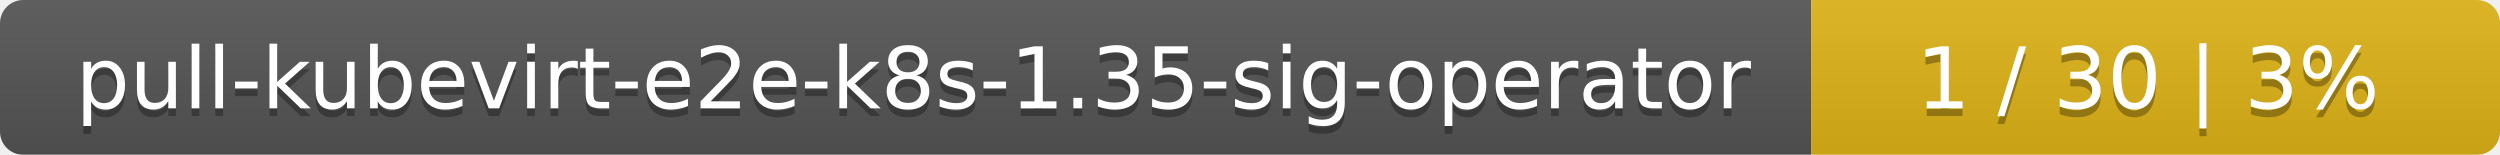
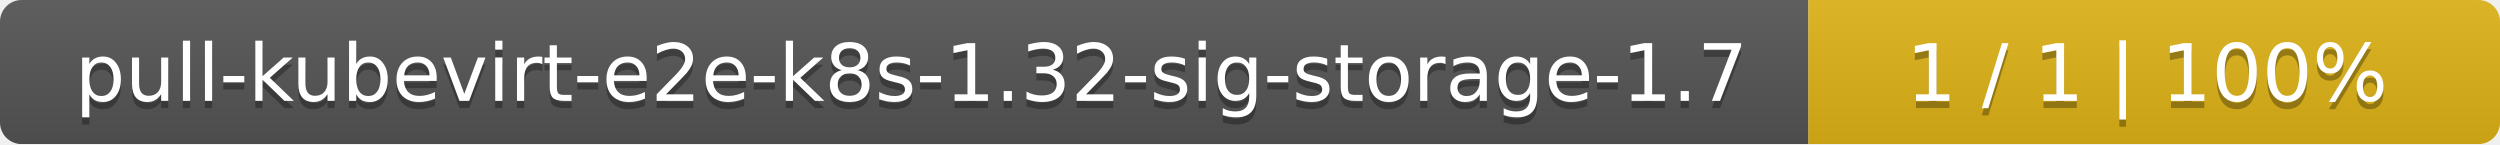
- <svg xmlns="http://www.w3.org/2000/svg" width="323" height="20">
+ <svg xmlns="http://www.w3.org/2000/svg" width="347" height="20">
  <linearGradient id="smooth" x2="0" y2="100%">
    <stop offset="0" stop-color="#bbb" stop-opacity=".1" />
    <stop offset="1" stop-opacity=".1" />
  </linearGradient>
  <mask id="round">
-     <rect width="323" height="20" rx="3" fill="#fff" />
+     <rect width="347" height="20" rx="3" fill="#fff" />
  </mask>
  <g mask="url(#round)">
-     <rect width="234" height="20" fill="#555" />
-     <rect x="234" width="89" height="20" fill="#dfb317" />
-     <rect width="323" height="20" fill="url(#smooth)" />
+     <rect width="251" height="20" fill="#555" />
+     <rect x="251" width="96" height="20" fill="#dfb317" />
+     <rect width="347" height="20" fill="url(#smooth)" />
  </g>
  <g fill="#fff" text-anchor="middle" font-family="DejaVu Sans,Verdana,Geneva,sans-serif" font-size="11">
-     <text x="118" y="15" fill="#010101" fill-opacity=".3">pull-kubevirt-e2e-k8s-1.35-sig-operator</text>
-     <text x="118" y="14">pull-kubevirt-e2e-k8s-1.35-sig-operator</text>
-     <text x="277.5" y="15" fill="#010101" fill-opacity=".3">1 / 30    |    3%</text>
-     <text x="277.5" y="14">1 / 30    |    3%</text>
+     <text x="126.5" y="15" fill="#010101" fill-opacity=".3">pull-kubevirt-e2e-k8s-1.32-sig-storage-1.7</text>
+     <text x="126.5" y="14">pull-kubevirt-e2e-k8s-1.32-sig-storage-1.7</text>
+     <text x="298" y="15" fill="#010101" fill-opacity=".3">1 / 1    |    100%</text>
+     <text x="298" y="14">1 / 1    |    100%</text>
  </g>
</svg>
